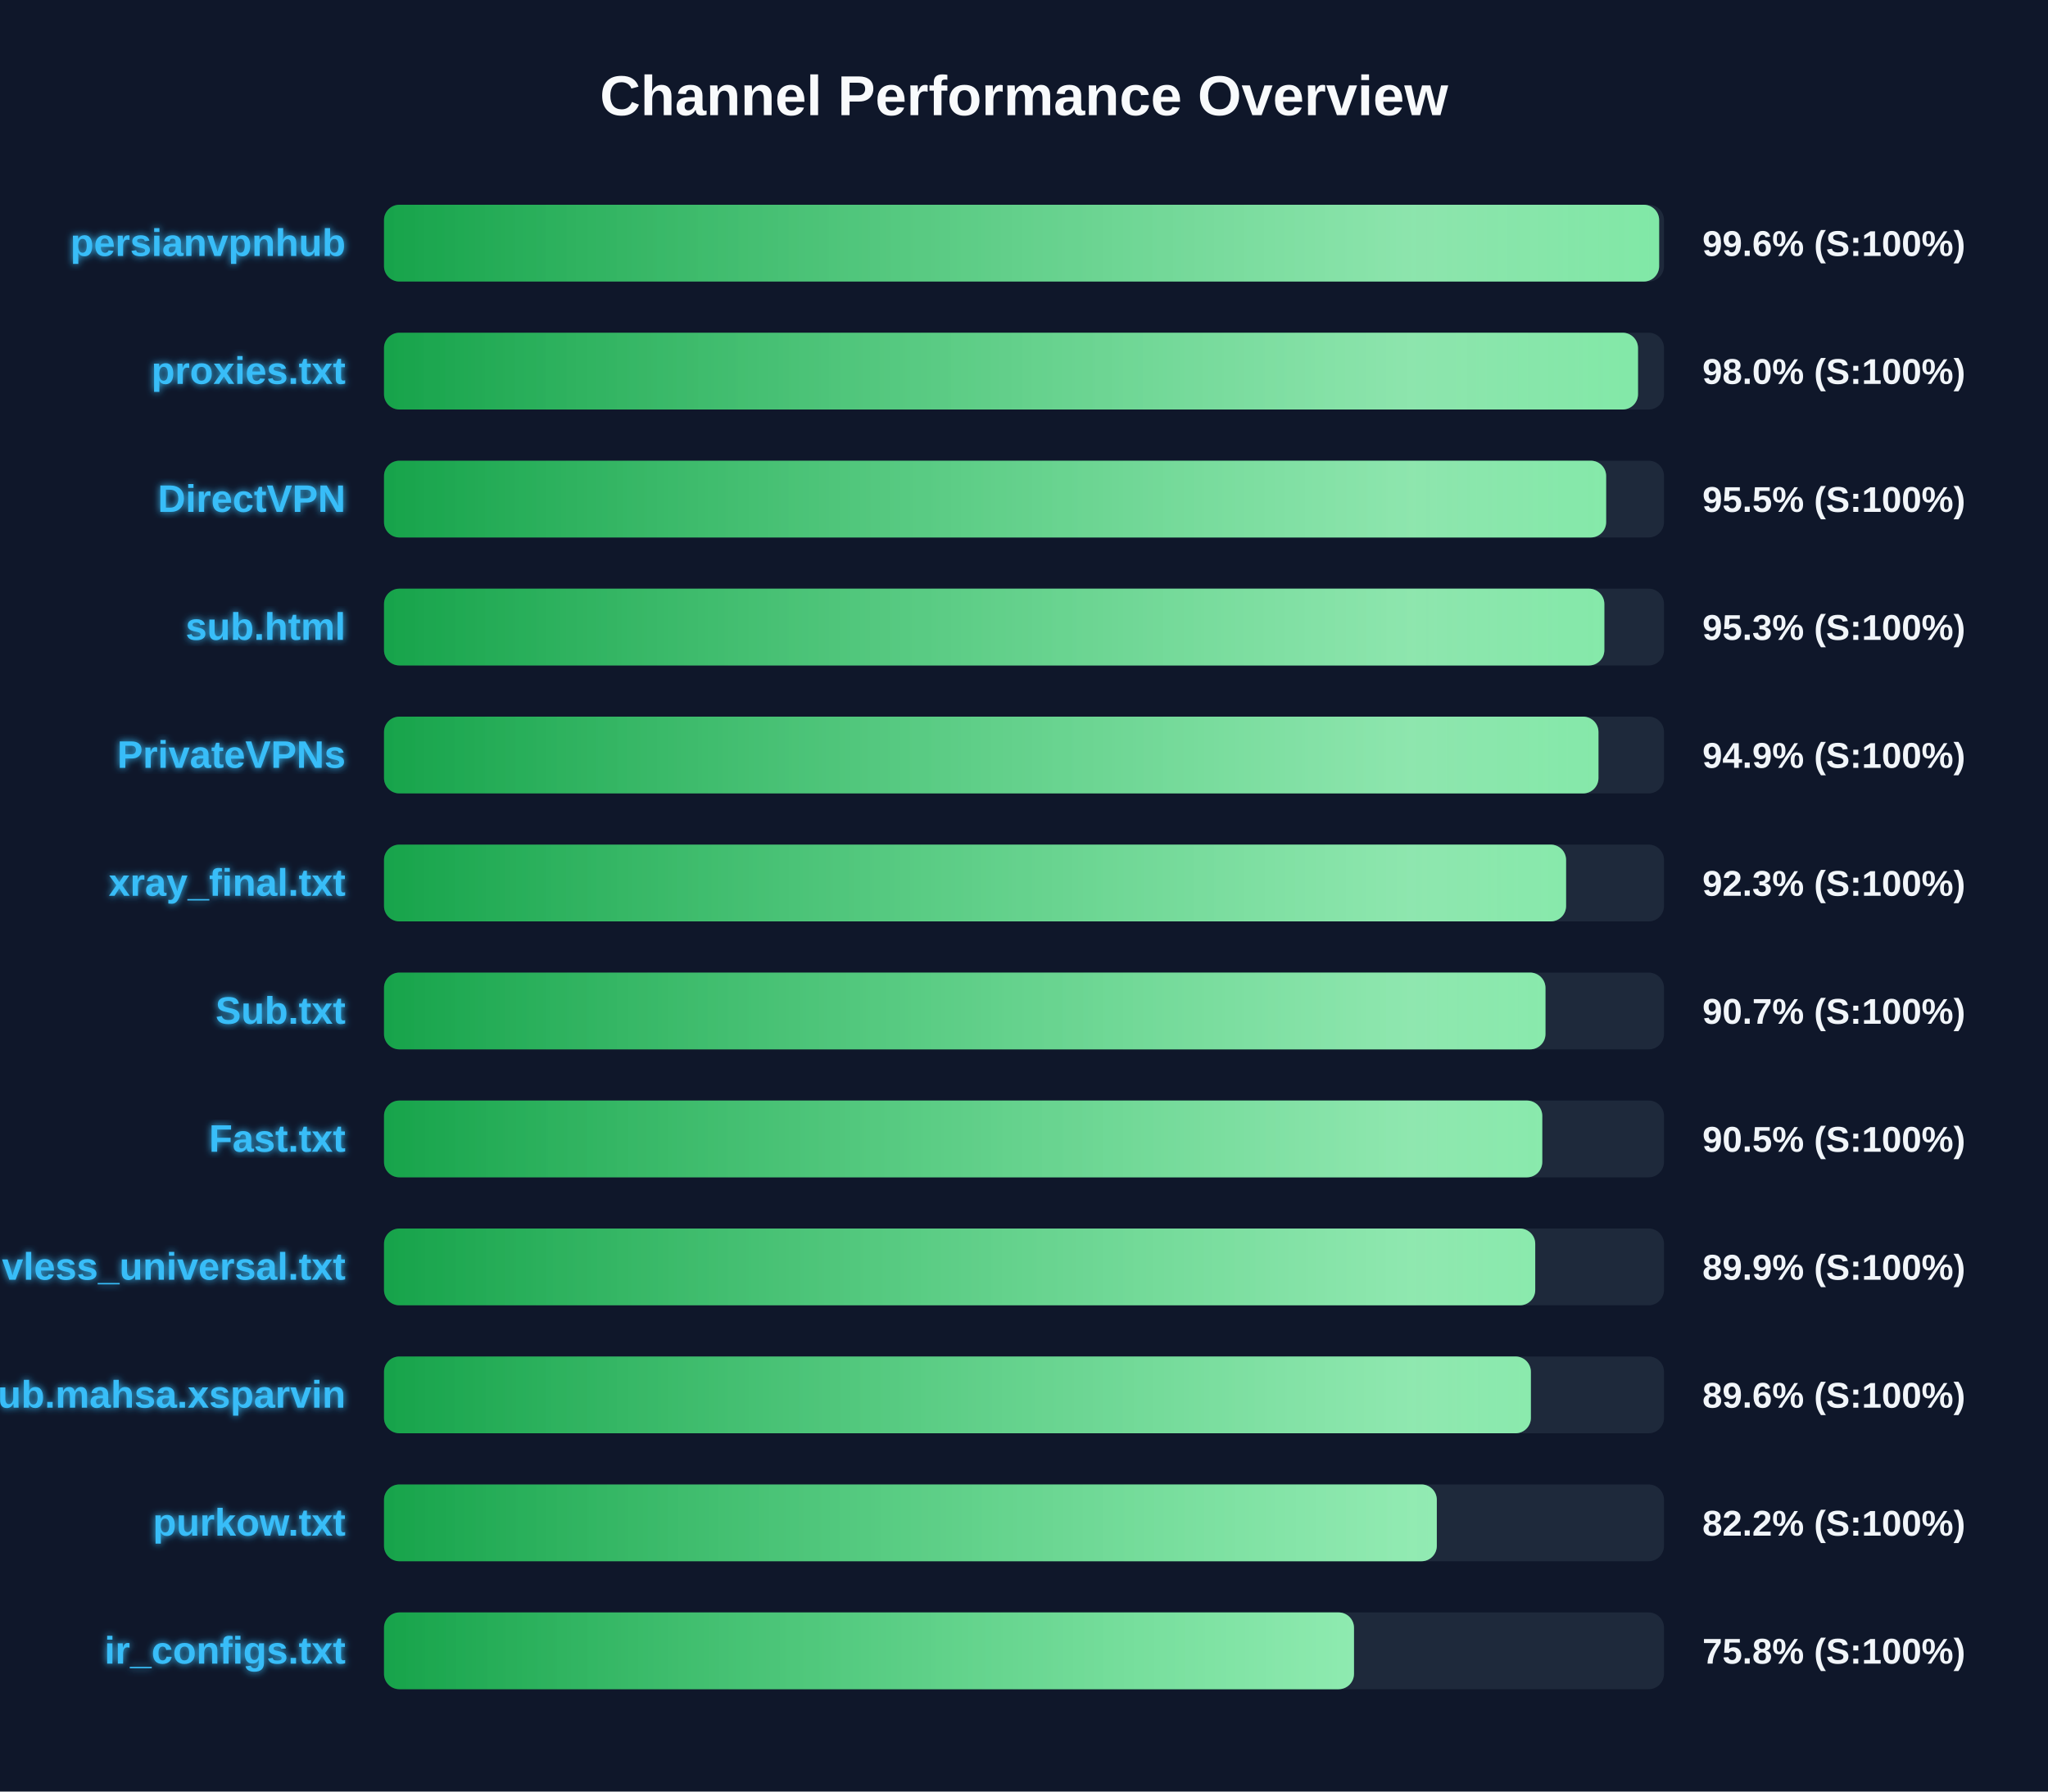
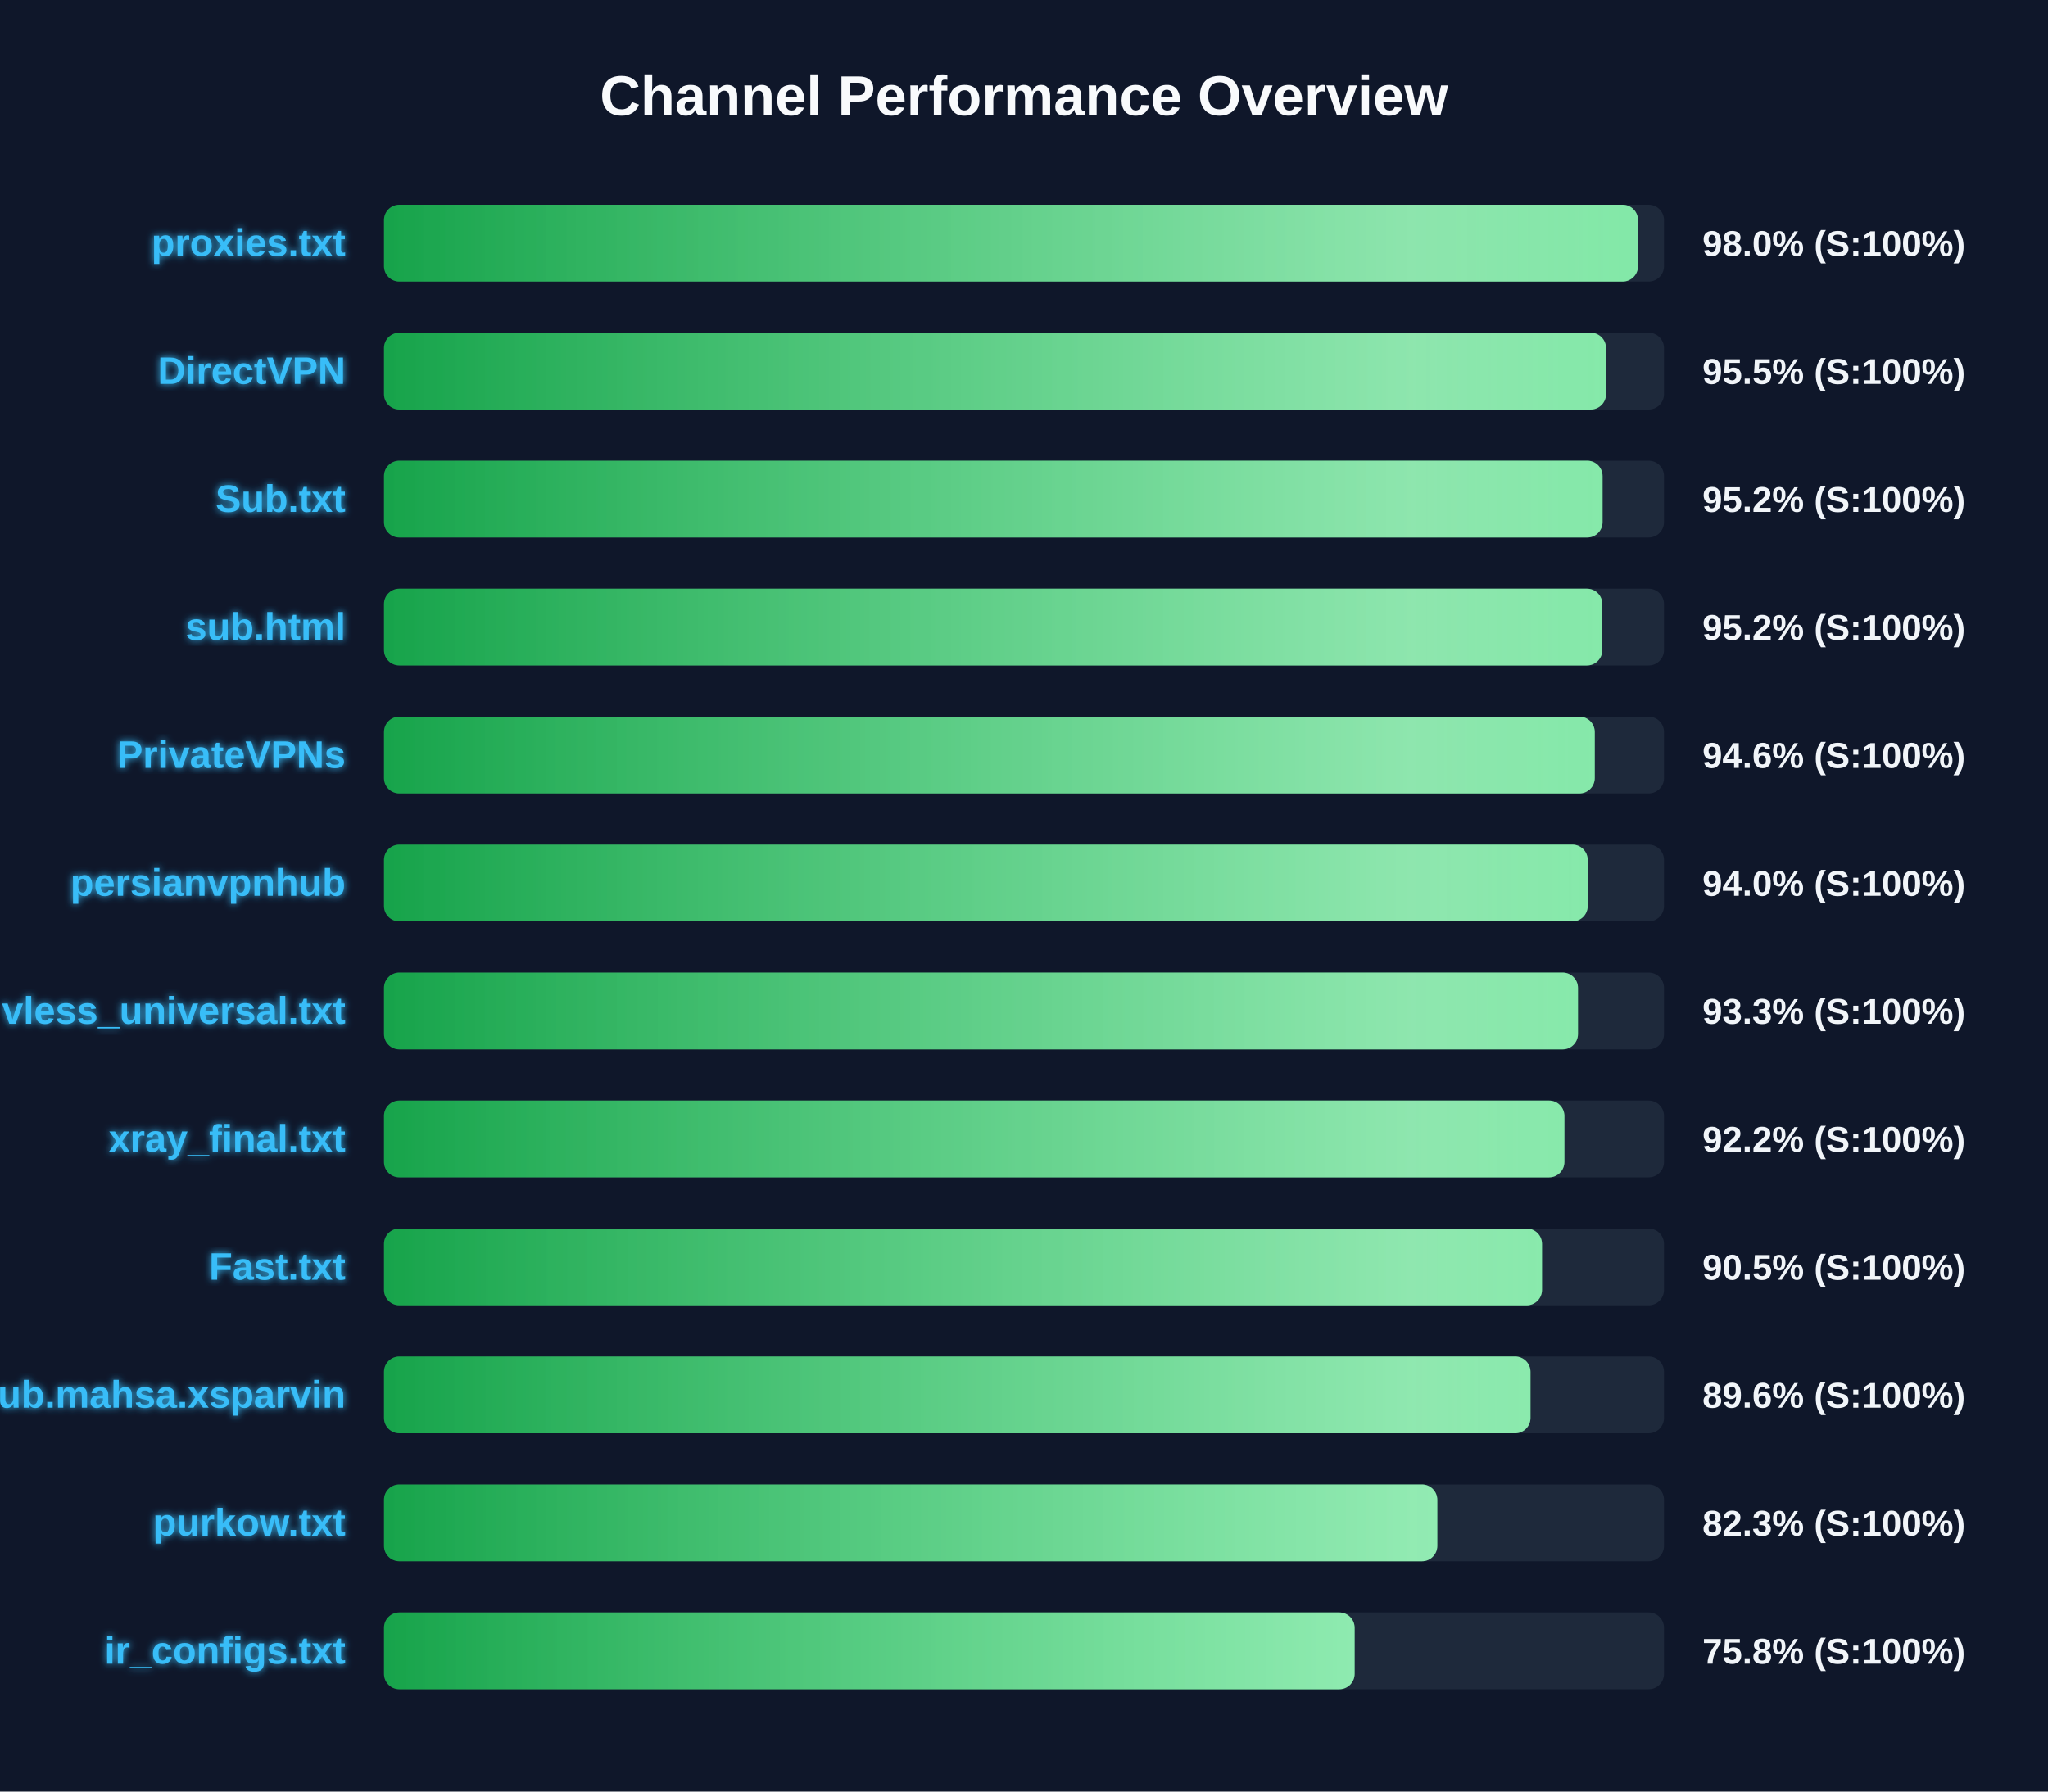
<svg xmlns="http://www.w3.org/2000/svg" width="800" height="700" version="1.1">
  <defs>
    <linearGradient id="grad-green" x1="0%" y1="0%" x2="100%" y2="0%">
      <stop offset="0%" stop-color="#16a34a" />
      <stop offset="100%" stop-color="#4ade80" />
    </linearGradient>
    <linearGradient id="grad-yellow" x1="0%" y1="0%" x2="100%" y2="0%">
      <stop offset="0%" stop-color="#ca8a04" />
      <stop offset="100%" stop-color="#fde047" />
    </linearGradient>
    <linearGradient id="grad-red" x1="0%" y1="0%" x2="100%" y2="0%">
      <stop offset="0%" stop-color="#dc2626" />
      <stop offset="100%" stop-color="#f87171" />
    </linearGradient>
    <linearGradient id="shimmer" x1="0%" y1="0%" x2="100%" y2="0%">
      <stop offset="0%" stop-color="rgba(255,255,255,0)" />
      <stop offset="50%" stop-color="rgba(255,255,255,0.4)" />
      <stop offset="100%" stop-color="rgba(255,255,255,0)" />
    </linearGradient>
    <filter id="glow" x="-20%" y="-20%" width="140%" height="140%">
      <feGaussianBlur stdDeviation="1.5" result="blur" />
      <feComposite in="SourceGraphic" in2="blur" operator="over" />
    </filter>
  </defs>
  <style>
        .bg-rect { fill: #0f172a; }
        .title { font: bold 22px 'Segoe UI', Arial, sans-serif; fill: #f8fafc; }
        .row { font: bold 15px 'Segoe UI', Arial, sans-serif; fill: #38bdf8; filter: url(#glow); }
        .score { font: bold 14px 'Segoe UI', Arial, sans-serif; fill: #f1f5f9; }
        @keyframes shimmer-anim {
            0% { transform: translateX(-100%); }
            100% { transform: translateX(200%); }
        }
        .shimmer-rect {
            animation: shimmer-anim 2.5s infinite linear;
        }
    </style>
  <rect width="100%" height="100%" class="bg-rect" />
  <text x="400" y="45" text-anchor="middle" class="title">Channel Performance Overview</text>
  <rect x="150" y="80" width="500" height="30" fill="#1e293b" rx="6" />
  <clipPath id="clip-0">
-     <rect x="150" y="80" width="498.1" height="30" rx="6" />
+     <rect x="150" y="80" width="489.85" height="30" rx="6" />
  </clipPath>
-   <rect x="150" y="80" width="498.1" height="30" fill="url(#grad-green)" rx="6" />
+   <rect x="150" y="80" width="489.85" height="30" fill="url(#grad-green)" rx="6" />
  <g clip-path="url(#clip-0)">
    <rect x="150" y="80" width="100%" height="30" fill="url(#shimmer)" class="shimmer-rect" />
  </g>
-   <text x="135" y="100" text-anchor="end" class="row">persianvpnhub</text>
-   <text x="665" y="100" text-anchor="start" class="score">99.6% (S:100%)</text>
+   <text x="135" y="100" text-anchor="end" class="row">proxies.txt</text>
+   <text x="665" y="100" text-anchor="start" class="score">98.0% (S:100%)</text>
  <rect x="150" y="130" width="500" height="30" fill="#1e293b" rx="6" />
  <clipPath id="clip-1">
-     <rect x="150" y="130" width="489.85" height="30" rx="6" />
+     <rect x="150" y="130" width="477.35" height="30" rx="6" />
  </clipPath>
-   <rect x="150" y="130" width="489.85" height="30" fill="url(#grad-green)" rx="6" />
+   <rect x="150" y="130" width="477.35" height="30" fill="url(#grad-green)" rx="6" />
  <g clip-path="url(#clip-1)">
    <rect x="150" y="130" width="100%" height="30" fill="url(#shimmer)" class="shimmer-rect" />
  </g>
-   <text x="135" y="150" text-anchor="end" class="row">proxies.txt</text>
-   <text x="665" y="150" text-anchor="start" class="score">98.0% (S:100%)</text>
+   <text x="135" y="150" text-anchor="end" class="row">DirectVPN</text>
+   <text x="665" y="150" text-anchor="start" class="score">95.5% (S:100%)</text>
  <rect x="150" y="180" width="500" height="30" fill="#1e293b" rx="6" />
  <clipPath id="clip-2">
-     <rect x="150" y="180" width="477.4" height="30" rx="6" />
+     <rect x="150" y="180" width="476.0" height="30" rx="6" />
  </clipPath>
-   <rect x="150" y="180" width="477.4" height="30" fill="url(#grad-green)" rx="6" />
+   <rect x="150" y="180" width="476.0" height="30" fill="url(#grad-green)" rx="6" />
  <g clip-path="url(#clip-2)">
    <rect x="150" y="180" width="100%" height="30" fill="url(#shimmer)" class="shimmer-rect" />
  </g>
-   <text x="135" y="200" text-anchor="end" class="row">DirectVPN</text>
-   <text x="665" y="200" text-anchor="start" class="score">95.5% (S:100%)</text>
+   <text x="135" y="200" text-anchor="end" class="row">Sub.txt</text>
+   <text x="665" y="200" text-anchor="start" class="score">95.2% (S:100%)</text>
  <rect x="150" y="230" width="500" height="30" fill="#1e293b" rx="6" />
  <clipPath id="clip-3">
-     <rect x="150" y="230" width="476.7" height="30" rx="6" />
+     <rect x="150" y="230" width="475.9" height="30" rx="6" />
  </clipPath>
-   <rect x="150" y="230" width="476.7" height="30" fill="url(#grad-green)" rx="6" />
+   <rect x="150" y="230" width="475.9" height="30" fill="url(#grad-green)" rx="6" />
  <g clip-path="url(#clip-3)">
    <rect x="150" y="230" width="100%" height="30" fill="url(#shimmer)" class="shimmer-rect" />
  </g>
  <text x="135" y="250" text-anchor="end" class="row">sub.html</text>
-   <text x="665" y="250" text-anchor="start" class="score">95.3% (S:100%)</text>
+   <text x="665" y="250" text-anchor="start" class="score">95.2% (S:100%)</text>
  <rect x="150" y="280" width="500" height="30" fill="#1e293b" rx="6" />
  <clipPath id="clip-4">
-     <rect x="150" y="280" width="474.4" height="30" rx="6" />
+     <rect x="150" y="280" width="472.95" height="30" rx="6" />
  </clipPath>
-   <rect x="150" y="280" width="474.4" height="30" fill="url(#grad-green)" rx="6" />
+   <rect x="150" y="280" width="472.95" height="30" fill="url(#grad-green)" rx="6" />
  <g clip-path="url(#clip-4)">
    <rect x="150" y="280" width="100%" height="30" fill="url(#shimmer)" class="shimmer-rect" />
  </g>
  <text x="135" y="300" text-anchor="end" class="row">PrivateVPNs</text>
-   <text x="665" y="300" text-anchor="start" class="score">94.9% (S:100%)</text>
+   <text x="665" y="300" text-anchor="start" class="score">94.6% (S:100%)</text>
  <rect x="150" y="330" width="500" height="30" fill="#1e293b" rx="6" />
  <clipPath id="clip-5">
-     <rect x="150" y="330" width="461.75" height="30" rx="6" />
+     <rect x="150" y="330" width="470.2" height="30" rx="6" />
  </clipPath>
-   <rect x="150" y="330" width="461.75" height="30" fill="url(#grad-green)" rx="6" />
+   <rect x="150" y="330" width="470.2" height="30" fill="url(#grad-green)" rx="6" />
  <g clip-path="url(#clip-5)">
    <rect x="150" y="330" width="100%" height="30" fill="url(#shimmer)" class="shimmer-rect" />
  </g>
-   <text x="135" y="350" text-anchor="end" class="row">xray_final.txt</text>
-   <text x="665" y="350" text-anchor="start" class="score">92.3% (S:100%)</text>
+   <text x="135" y="350" text-anchor="end" class="row">persianvpnhub</text>
+   <text x="665" y="350" text-anchor="start" class="score">94.0% (S:100%)</text>
  <rect x="150" y="380" width="500" height="30" fill="#1e293b" rx="6" />
  <clipPath id="clip-6">
-     <rect x="150" y="380" width="453.7" height="30" rx="6" />
+     <rect x="150" y="380" width="466.4" height="30" rx="6" />
  </clipPath>
-   <rect x="150" y="380" width="453.7" height="30" fill="url(#grad-green)" rx="6" />
+   <rect x="150" y="380" width="466.4" height="30" fill="url(#grad-green)" rx="6" />
  <g clip-path="url(#clip-6)">
    <rect x="150" y="380" width="100%" height="30" fill="url(#shimmer)" class="shimmer-rect" />
  </g>
-   <text x="135" y="400" text-anchor="end" class="row">Sub.txt</text>
-   <text x="665" y="400" text-anchor="start" class="score">90.7% (S:100%)</text>
+   <text x="135" y="400" text-anchor="end" class="row">vless_universal.txt</text>
+   <text x="665" y="400" text-anchor="start" class="score">93.3% (S:100%)</text>
  <rect x="150" y="430" width="500" height="30" fill="#1e293b" rx="6" />
  <clipPath id="clip-7">
-     <rect x="150" y="430" width="452.45" height="30" rx="6" />
+     <rect x="150" y="430" width="461.1" height="30" rx="6" />
  </clipPath>
-   <rect x="150" y="430" width="452.45" height="30" fill="url(#grad-green)" rx="6" />
+   <rect x="150" y="430" width="461.1" height="30" fill="url(#grad-green)" rx="6" />
  <g clip-path="url(#clip-7)">
    <rect x="150" y="430" width="100%" height="30" fill="url(#shimmer)" class="shimmer-rect" />
  </g>
-   <text x="135" y="450" text-anchor="end" class="row">Fast.txt</text>
-   <text x="665" y="450" text-anchor="start" class="score">90.5% (S:100%)</text>
+   <text x="135" y="450" text-anchor="end" class="row">xray_final.txt</text>
+   <text x="665" y="450" text-anchor="start" class="score">92.2% (S:100%)</text>
  <rect x="150" y="480" width="500" height="30" fill="#1e293b" rx="6" />
  <clipPath id="clip-8">
-     <rect x="150" y="480" width="449.7" height="30" rx="6" />
+     <rect x="150" y="480" width="452.35" height="30" rx="6" />
  </clipPath>
-   <rect x="150" y="480" width="449.7" height="30" fill="url(#grad-green)" rx="6" />
+   <rect x="150" y="480" width="452.35" height="30" fill="url(#grad-green)" rx="6" />
  <g clip-path="url(#clip-8)">
    <rect x="150" y="480" width="100%" height="30" fill="url(#shimmer)" class="shimmer-rect" />
  </g>
-   <text x="135" y="500" text-anchor="end" class="row">vless_universal.txt</text>
-   <text x="665" y="500" text-anchor="start" class="score">89.9% (S:100%)</text>
+   <text x="135" y="500" text-anchor="end" class="row">Fast.txt</text>
+   <text x="665" y="500" text-anchor="start" class="score">90.5% (S:100%)</text>
  <rect x="150" y="530" width="500" height="30" fill="#1e293b" rx="6" />
  <clipPath id="clip-9">
-     <rect x="150" y="530" width="448.0" height="30" rx="6" />
+     <rect x="150" y="530" width="447.85" height="30" rx="6" />
  </clipPath>
-   <rect x="150" y="530" width="448.0" height="30" fill="url(#grad-green)" rx="6" />
+   <rect x="150" y="530" width="447.85" height="30" fill="url(#grad-green)" rx="6" />
  <g clip-path="url(#clip-9)">
    <rect x="150" y="530" width="100%" height="30" fill="url(#shimmer)" class="shimmer-rect" />
  </g>
  <text x="135" y="550" text-anchor="end" class="row">Sub.mahsa.xsparvin</text>
  <text x="665" y="550" text-anchor="start" class="score">89.6% (S:100%)</text>
  <rect x="150" y="580" width="500" height="30" fill="#1e293b" rx="6" />
  <clipPath id="clip-10">
-     <rect x="150" y="580" width="411.25" height="30" rx="6" />
+     <rect x="150" y="580" width="411.45" height="30" rx="6" />
  </clipPath>
-   <rect x="150" y="580" width="411.25" height="30" fill="url(#grad-green)" rx="6" />
+   <rect x="150" y="580" width="411.45" height="30" fill="url(#grad-green)" rx="6" />
  <g clip-path="url(#clip-10)">
    <rect x="150" y="580" width="100%" height="30" fill="url(#shimmer)" class="shimmer-rect" />
  </g>
  <text x="135" y="600" text-anchor="end" class="row">purkow.txt</text>
-   <text x="665" y="600" text-anchor="start" class="score">82.2% (S:100%)</text>
+   <text x="665" y="600" text-anchor="start" class="score">82.3% (S:100%)</text>
  <rect x="150" y="630" width="500" height="30" fill="#1e293b" rx="6" />
  <clipPath id="clip-11">
-     <rect x="150" y="630" width="378.9" height="30" rx="6" />
+     <rect x="150" y="630" width="379.15" height="30" rx="6" />
  </clipPath>
-   <rect x="150" y="630" width="378.9" height="30" fill="url(#grad-green)" rx="6" />
+   <rect x="150" y="630" width="379.15" height="30" fill="url(#grad-green)" rx="6" />
  <g clip-path="url(#clip-11)">
    <rect x="150" y="630" width="100%" height="30" fill="url(#shimmer)" class="shimmer-rect" />
  </g>
  <text x="135" y="650" text-anchor="end" class="row">ir_configs.txt</text>
  <text x="665" y="650" text-anchor="start" class="score">75.8% (S:100%)</text>
</svg>
